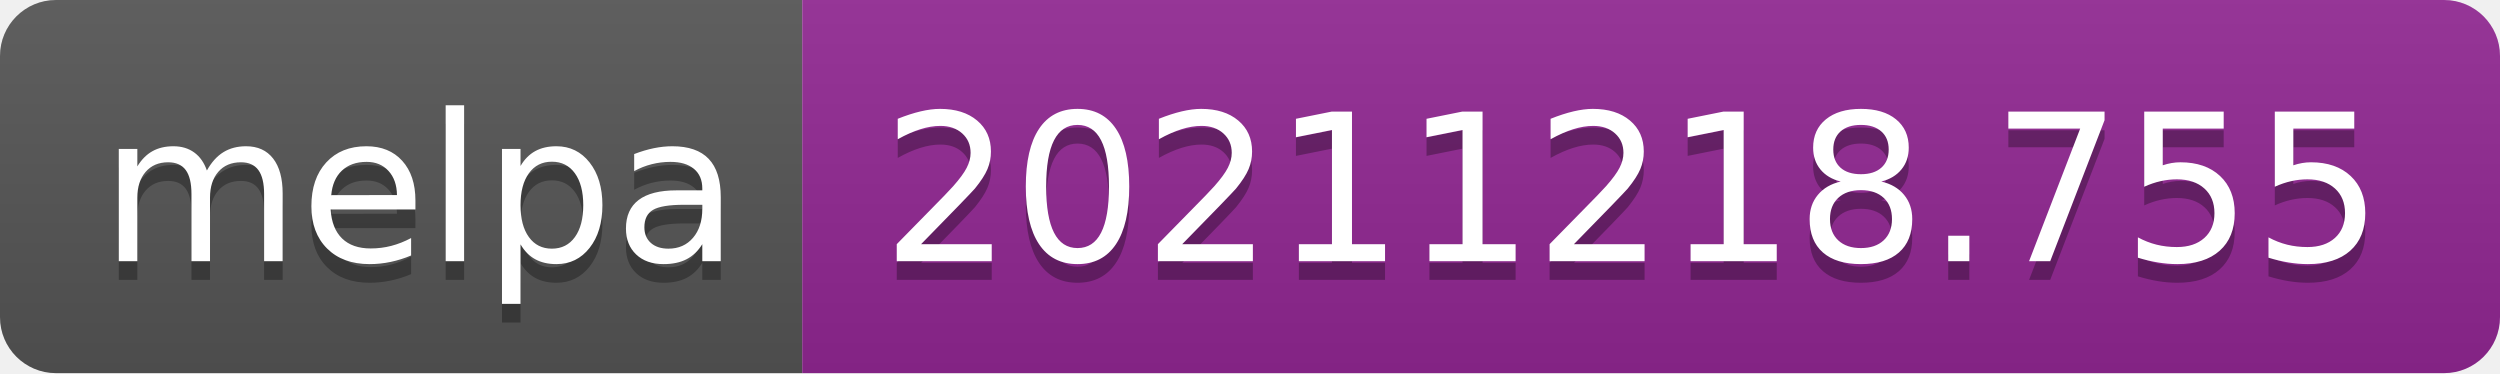
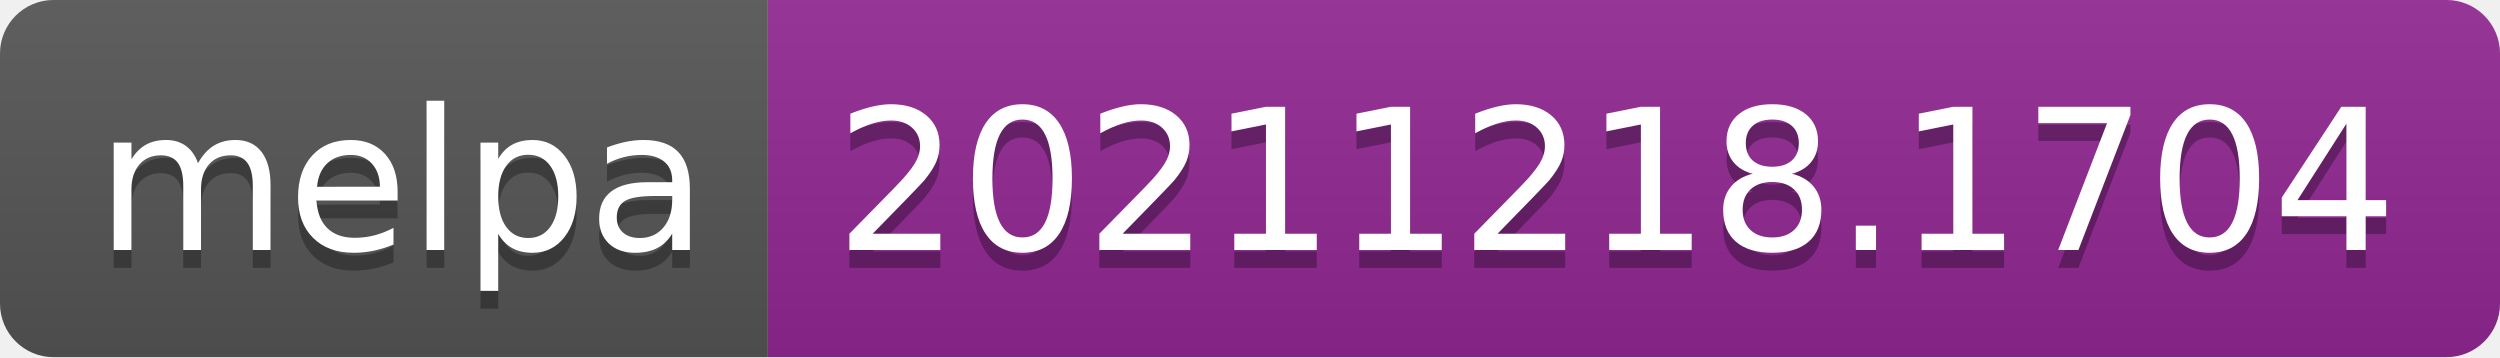
- <svg xmlns="http://www.w3.org/2000/svg" width="134" height="20" role="img" aria-label="melpa: 20211218.755">
+ <svg xmlns="http://www.w3.org/2000/svg" width="140" height="20" role="img" aria-label="melpa: 20211218.1704">
  <linearGradient id="s" x2="0" y2="100%">
    <stop offset="0" stop-color="#bbb" stop-opacity=".1" />
    <stop offset="1" stop-opacity=".1" />
  </linearGradient>
  <clipPath id="r">
-     <rect width="134" height="20" rx="3" fill="#fff" />
+     <rect width="140" height="20" rx="3" fill="#fff" />
  </clipPath>
  <g clip-path="url(#r)">
    <rect width="43" height="20" fill="#555" />
-     <rect x="43" width="91" height="20" fill="#922793" />
-     <rect width="134" height="20" fill="url(#s)" />
+     <rect x="43" width="97" height="20" fill="#922793" />
+     <rect width="140" height="20" fill="url(#s)" />
  </g>
  <g fill="#fff" text-anchor="middle" font-family="Verdana,Geneva,DejaVu Sans,sans-serif" text-rendering="geometricPrecision" font-size="110">
    <text aria-hidden="true" x="225" y="150" fill="#010101" fill-opacity=".3" transform="scale(.1)" textLength="330">melpa</text>
    <text x="225" y="140" transform="scale(.1)" fill="#fff" textLength="330">melpa</text>
-     <text aria-hidden="true" x="875" y="150" fill="#010101" fill-opacity=".3" transform="scale(.1)" textLength="810">20211218.755</text>
-     <text x="875" y="140" transform="scale(.1)" fill="#fff" textLength="810">20211218.755</text>
+     <text aria-hidden="true" x="905" y="150" fill="#010101" fill-opacity=".3" transform="scale(.1)" textLength="870">20211218.1704</text>
+     <text x="905" y="140" transform="scale(.1)" fill="#fff" textLength="870">20211218.1704</text>
  </g>
</svg>
